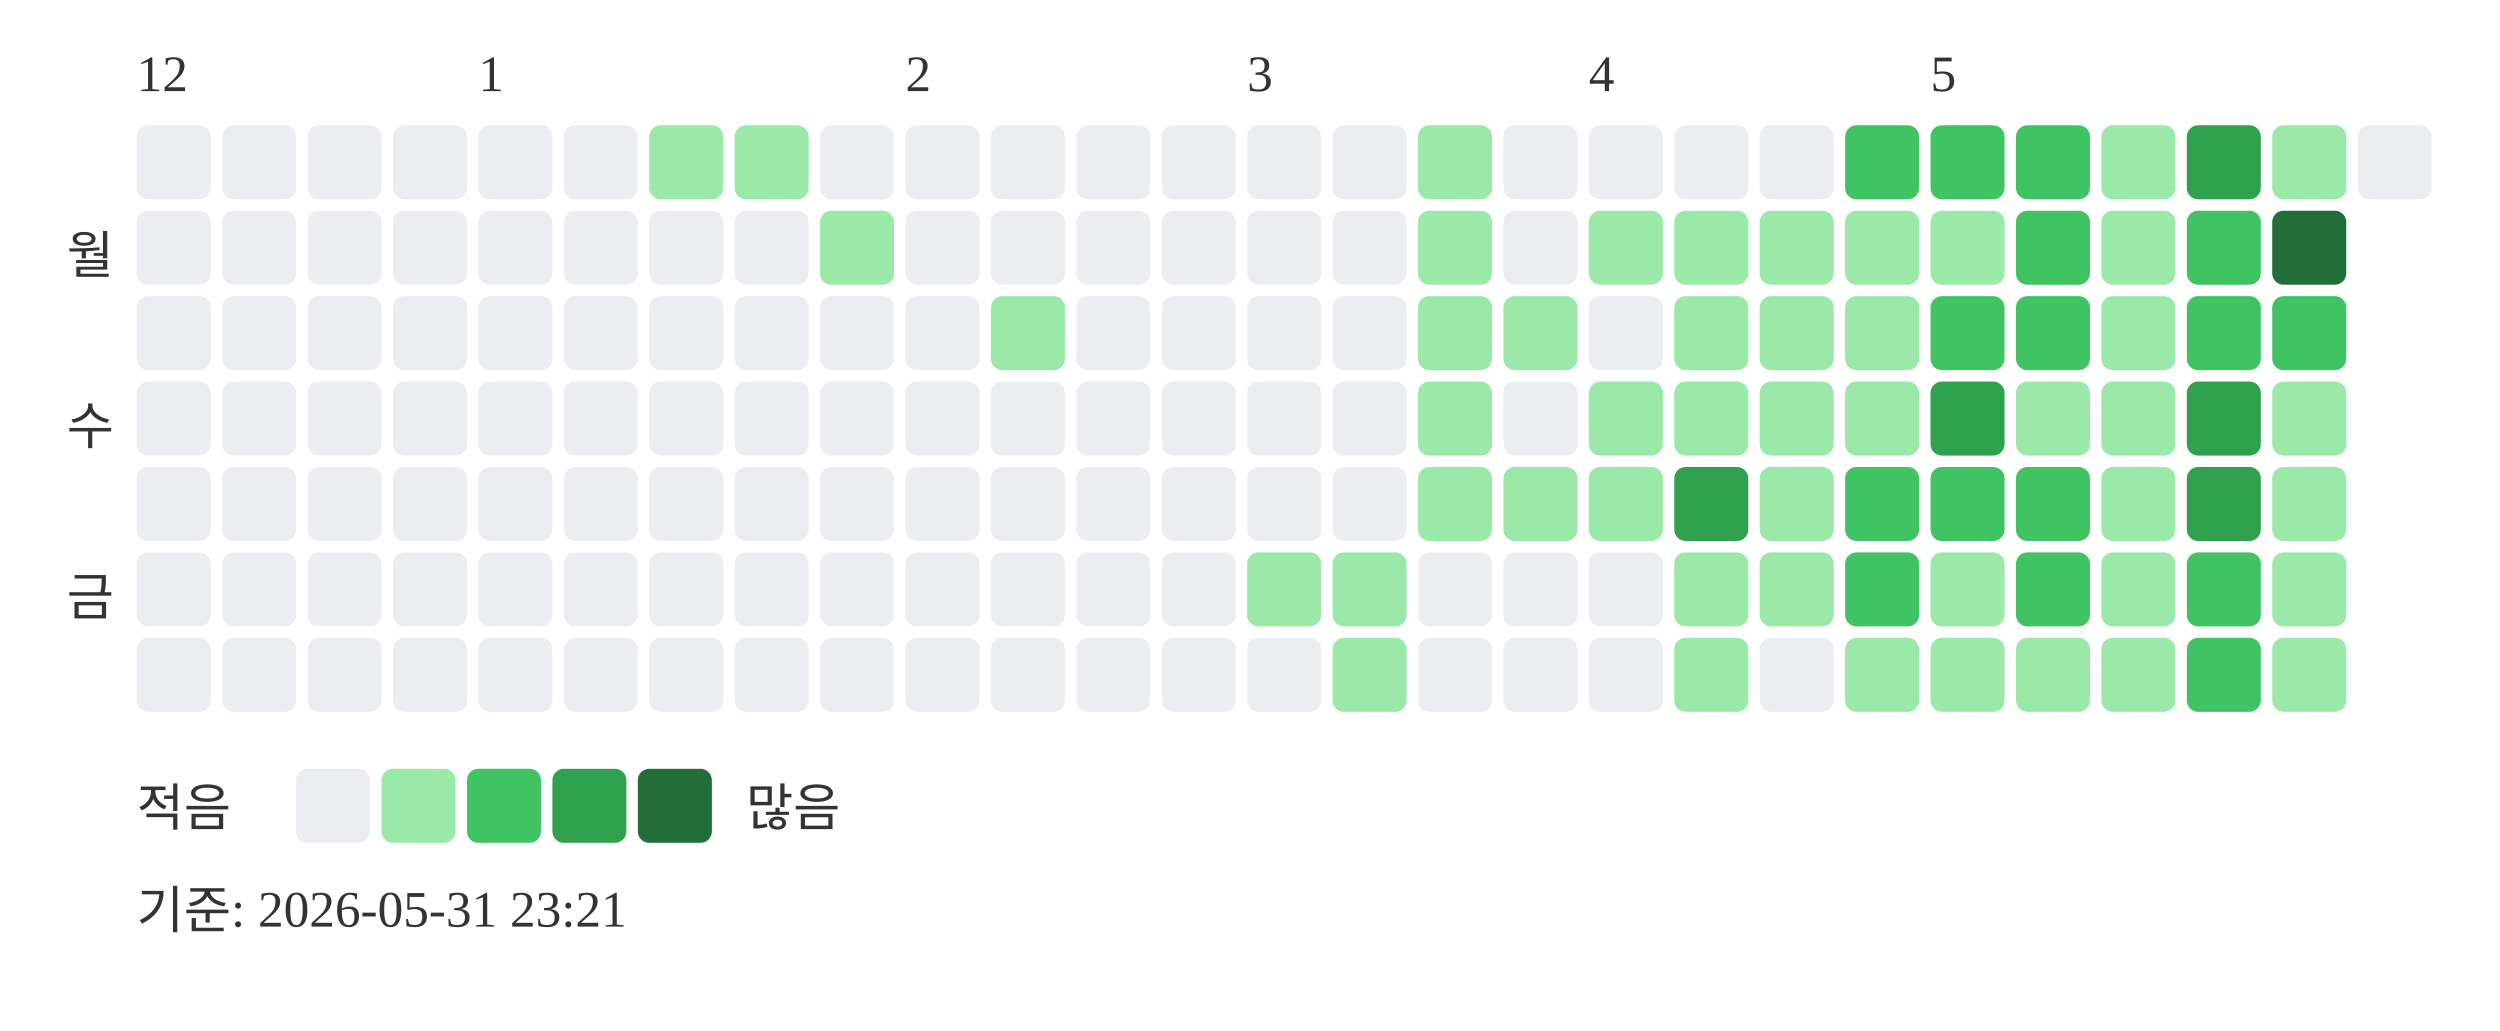
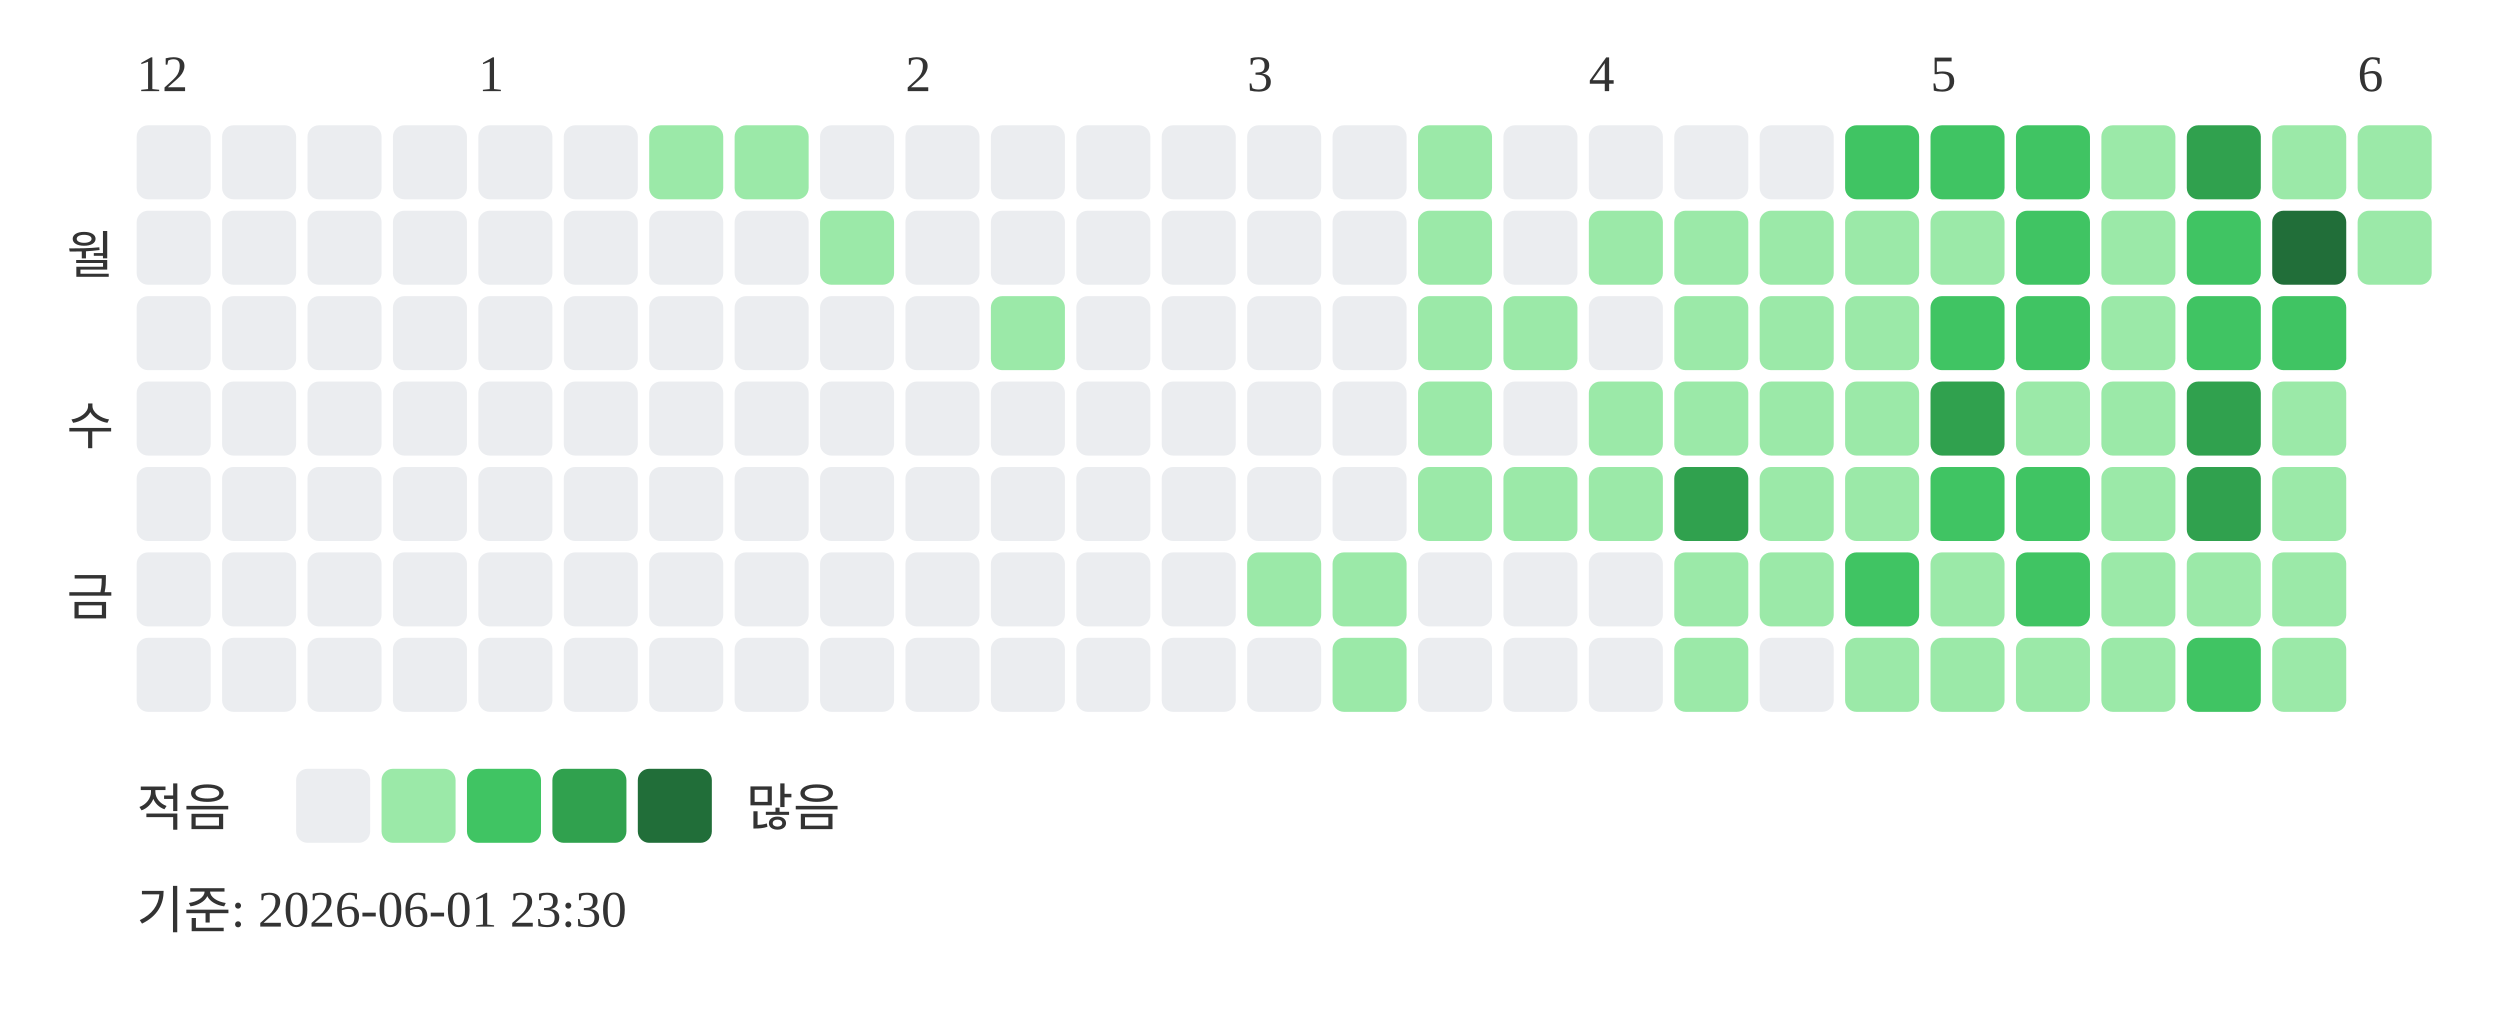
<svg xmlns="http://www.w3.org/2000/svg" width="439" height="181">
  <text x="24" y="16" font-size="9" fill="#333333">12</text>
  <text x="84" y="16" font-size="9" fill="#333333">1</text>
  <text x="159" y="16" font-size="9" fill="#333333">2</text>
  <text x="219" y="16" font-size="9" fill="#333333">3</text>
  <text x="279" y="16" font-size="9" fill="#333333">4</text>
  <text x="339" y="16" font-size="9" fill="#333333">5</text>
+   <text x="414" y="16" font-size="9" fill="#333333">6</text>
  <text x="20" y="48" text-anchor="end" font-size="9" fill="#333333">월</text>
  <text x="20" y="78" text-anchor="end" font-size="9" fill="#333333">수</text>
  <text x="20" y="108" text-anchor="end" font-size="9" fill="#333333">금</text>
  <rect x="24" y="22" width="13" height="13" rx="2" fill="#ebedf0" />
  <rect x="24" y="37" width="13" height="13" rx="2" fill="#ebedf0" />
  <rect x="24" y="52" width="13" height="13" rx="2" fill="#ebedf0" />
  <rect x="24" y="67" width="13" height="13" rx="2" fill="#ebedf0" />
  <rect x="24" y="82" width="13" height="13" rx="2" fill="#ebedf0" />
  <rect x="24" y="97" width="13" height="13" rx="2" fill="#ebedf0" />
  <rect x="24" y="112" width="13" height="13" rx="2" fill="#ebedf0" />
  <rect x="39" y="22" width="13" height="13" rx="2" fill="#ebedf0" />
  <rect x="39" y="37" width="13" height="13" rx="2" fill="#ebedf0" />
  <rect x="39" y="52" width="13" height="13" rx="2" fill="#ebedf0" />
  <rect x="39" y="67" width="13" height="13" rx="2" fill="#ebedf0" />
  <rect x="39" y="82" width="13" height="13" rx="2" fill="#ebedf0" />
  <rect x="39" y="97" width="13" height="13" rx="2" fill="#ebedf0" />
  <rect x="39" y="112" width="13" height="13" rx="2" fill="#ebedf0" />
  <rect x="54" y="22" width="13" height="13" rx="2" fill="#ebedf0" />
  <rect x="54" y="37" width="13" height="13" rx="2" fill="#ebedf0" />
  <rect x="54" y="52" width="13" height="13" rx="2" fill="#ebedf0" />
  <rect x="54" y="67" width="13" height="13" rx="2" fill="#ebedf0" />
  <rect x="54" y="82" width="13" height="13" rx="2" fill="#ebedf0" />
  <rect x="54" y="97" width="13" height="13" rx="2" fill="#ebedf0" />
  <rect x="54" y="112" width="13" height="13" rx="2" fill="#ebedf0" />
  <rect x="69" y="22" width="13" height="13" rx="2" fill="#ebedf0" />
  <rect x="69" y="37" width="13" height="13" rx="2" fill="#ebedf0" />
  <rect x="69" y="52" width="13" height="13" rx="2" fill="#ebedf0" />
  <rect x="69" y="67" width="13" height="13" rx="2" fill="#ebedf0" />
  <rect x="69" y="82" width="13" height="13" rx="2" fill="#ebedf0" />
  <rect x="69" y="97" width="13" height="13" rx="2" fill="#ebedf0" />
  <rect x="69" y="112" width="13" height="13" rx="2" fill="#ebedf0" />
  <rect x="84" y="22" width="13" height="13" rx="2" fill="#ebedf0" />
  <rect x="84" y="37" width="13" height="13" rx="2" fill="#ebedf0" />
  <rect x="84" y="52" width="13" height="13" rx="2" fill="#ebedf0" />
  <rect x="84" y="67" width="13" height="13" rx="2" fill="#ebedf0" />
  <rect x="84" y="82" width="13" height="13" rx="2" fill="#ebedf0" />
  <rect x="84" y="97" width="13" height="13" rx="2" fill="#ebedf0" />
  <rect x="84" y="112" width="13" height="13" rx="2" fill="#ebedf0" />
  <rect x="99" y="22" width="13" height="13" rx="2" fill="#ebedf0" />
  <rect x="99" y="37" width="13" height="13" rx="2" fill="#ebedf0" />
  <rect x="99" y="52" width="13" height="13" rx="2" fill="#ebedf0" />
  <rect x="99" y="67" width="13" height="13" rx="2" fill="#ebedf0" />
  <rect x="99" y="82" width="13" height="13" rx="2" fill="#ebedf0" />
  <rect x="99" y="97" width="13" height="13" rx="2" fill="#ebedf0" />
  <rect x="99" y="112" width="13" height="13" rx="2" fill="#ebedf0" />
  <rect x="114" y="22" width="13" height="13" rx="2" fill="#9be9a8" />
  <rect x="114" y="37" width="13" height="13" rx="2" fill="#ebedf0" />
  <rect x="114" y="52" width="13" height="13" rx="2" fill="#ebedf0" />
  <rect x="114" y="67" width="13" height="13" rx="2" fill="#ebedf0" />
  <rect x="114" y="82" width="13" height="13" rx="2" fill="#ebedf0" />
  <rect x="114" y="97" width="13" height="13" rx="2" fill="#ebedf0" />
  <rect x="114" y="112" width="13" height="13" rx="2" fill="#ebedf0" />
  <rect x="129" y="22" width="13" height="13" rx="2" fill="#9be9a8" />
  <rect x="129" y="37" width="13" height="13" rx="2" fill="#ebedf0" />
  <rect x="129" y="52" width="13" height="13" rx="2" fill="#ebedf0" />
  <rect x="129" y="67" width="13" height="13" rx="2" fill="#ebedf0" />
  <rect x="129" y="82" width="13" height="13" rx="2" fill="#ebedf0" />
  <rect x="129" y="97" width="13" height="13" rx="2" fill="#ebedf0" />
  <rect x="129" y="112" width="13" height="13" rx="2" fill="#ebedf0" />
  <rect x="144" y="22" width="13" height="13" rx="2" fill="#ebedf0" />
  <rect x="144" y="37" width="13" height="13" rx="2" fill="#9be9a8" />
  <rect x="144" y="52" width="13" height="13" rx="2" fill="#ebedf0" />
  <rect x="144" y="67" width="13" height="13" rx="2" fill="#ebedf0" />
  <rect x="144" y="82" width="13" height="13" rx="2" fill="#ebedf0" />
  <rect x="144" y="97" width="13" height="13" rx="2" fill="#ebedf0" />
  <rect x="144" y="112" width="13" height="13" rx="2" fill="#ebedf0" />
  <rect x="159" y="22" width="13" height="13" rx="2" fill="#ebedf0" />
  <rect x="159" y="37" width="13" height="13" rx="2" fill="#ebedf0" />
  <rect x="159" y="52" width="13" height="13" rx="2" fill="#ebedf0" />
  <rect x="159" y="67" width="13" height="13" rx="2" fill="#ebedf0" />
  <rect x="159" y="82" width="13" height="13" rx="2" fill="#ebedf0" />
  <rect x="159" y="97" width="13" height="13" rx="2" fill="#ebedf0" />
  <rect x="159" y="112" width="13" height="13" rx="2" fill="#ebedf0" />
  <rect x="174" y="22" width="13" height="13" rx="2" fill="#ebedf0" />
  <rect x="174" y="37" width="13" height="13" rx="2" fill="#ebedf0" />
  <rect x="174" y="52" width="13" height="13" rx="2" fill="#9be9a8" />
  <rect x="174" y="67" width="13" height="13" rx="2" fill="#ebedf0" />
  <rect x="174" y="82" width="13" height="13" rx="2" fill="#ebedf0" />
  <rect x="174" y="97" width="13" height="13" rx="2" fill="#ebedf0" />
  <rect x="174" y="112" width="13" height="13" rx="2" fill="#ebedf0" />
  <rect x="189" y="22" width="13" height="13" rx="2" fill="#ebedf0" />
  <rect x="189" y="37" width="13" height="13" rx="2" fill="#ebedf0" />
  <rect x="189" y="52" width="13" height="13" rx="2" fill="#ebedf0" />
  <rect x="189" y="67" width="13" height="13" rx="2" fill="#ebedf0" />
  <rect x="189" y="82" width="13" height="13" rx="2" fill="#ebedf0" />
  <rect x="189" y="97" width="13" height="13" rx="2" fill="#ebedf0" />
  <rect x="189" y="112" width="13" height="13" rx="2" fill="#ebedf0" />
  <rect x="204" y="22" width="13" height="13" rx="2" fill="#ebedf0" />
  <rect x="204" y="37" width="13" height="13" rx="2" fill="#ebedf0" />
  <rect x="204" y="52" width="13" height="13" rx="2" fill="#ebedf0" />
  <rect x="204" y="67" width="13" height="13" rx="2" fill="#ebedf0" />
  <rect x="204" y="82" width="13" height="13" rx="2" fill="#ebedf0" />
  <rect x="204" y="97" width="13" height="13" rx="2" fill="#ebedf0" />
  <rect x="204" y="112" width="13" height="13" rx="2" fill="#ebedf0" />
  <rect x="219" y="22" width="13" height="13" rx="2" fill="#ebedf0" />
  <rect x="219" y="37" width="13" height="13" rx="2" fill="#ebedf0" />
  <rect x="219" y="52" width="13" height="13" rx="2" fill="#ebedf0" />
  <rect x="219" y="67" width="13" height="13" rx="2" fill="#ebedf0" />
  <rect x="219" y="82" width="13" height="13" rx="2" fill="#ebedf0" />
  <rect x="219" y="97" width="13" height="13" rx="2" fill="#9be9a8" />
  <rect x="219" y="112" width="13" height="13" rx="2" fill="#ebedf0" />
  <rect x="234" y="22" width="13" height="13" rx="2" fill="#ebedf0" />
  <rect x="234" y="37" width="13" height="13" rx="2" fill="#ebedf0" />
  <rect x="234" y="52" width="13" height="13" rx="2" fill="#ebedf0" />
  <rect x="234" y="67" width="13" height="13" rx="2" fill="#ebedf0" />
  <rect x="234" y="82" width="13" height="13" rx="2" fill="#ebedf0" />
  <rect x="234" y="97" width="13" height="13" rx="2" fill="#9be9a8" />
  <rect x="234" y="112" width="13" height="13" rx="2" fill="#9be9a8" />
  <rect x="249" y="22" width="13" height="13" rx="2" fill="#9be9a8" />
  <rect x="249" y="37" width="13" height="13" rx="2" fill="#9be9a8" />
  <rect x="249" y="52" width="13" height="13" rx="2" fill="#9be9a8" />
  <rect x="249" y="67" width="13" height="13" rx="2" fill="#9be9a8" />
  <rect x="249" y="82" width="13" height="13" rx="2" fill="#9be9a8" />
  <rect x="249" y="97" width="13" height="13" rx="2" fill="#ebedf0" />
  <rect x="249" y="112" width="13" height="13" rx="2" fill="#ebedf0" />
  <rect x="264" y="22" width="13" height="13" rx="2" fill="#ebedf0" />
  <rect x="264" y="37" width="13" height="13" rx="2" fill="#ebedf0" />
  <rect x="264" y="52" width="13" height="13" rx="2" fill="#9be9a8" />
  <rect x="264" y="67" width="13" height="13" rx="2" fill="#ebedf0" />
  <rect x="264" y="82" width="13" height="13" rx="2" fill="#9be9a8" />
  <rect x="264" y="97" width="13" height="13" rx="2" fill="#ebedf0" />
  <rect x="264" y="112" width="13" height="13" rx="2" fill="#ebedf0" />
  <rect x="279" y="22" width="13" height="13" rx="2" fill="#ebedf0" />
  <rect x="279" y="37" width="13" height="13" rx="2" fill="#9be9a8" />
  <rect x="279" y="52" width="13" height="13" rx="2" fill="#ebedf0" />
  <rect x="279" y="67" width="13" height="13" rx="2" fill="#9be9a8" />
  <rect x="279" y="82" width="13" height="13" rx="2" fill="#9be9a8" />
  <rect x="279" y="97" width="13" height="13" rx="2" fill="#ebedf0" />
  <rect x="279" y="112" width="13" height="13" rx="2" fill="#ebedf0" />
  <rect x="294" y="22" width="13" height="13" rx="2" fill="#ebedf0" />
  <rect x="294" y="37" width="13" height="13" rx="2" fill="#9be9a8" />
  <rect x="294" y="52" width="13" height="13" rx="2" fill="#9be9a8" />
  <rect x="294" y="67" width="13" height="13" rx="2" fill="#9be9a8" />
  <rect x="294" y="82" width="13" height="13" rx="2" fill="#30a14e" />
  <rect x="294" y="97" width="13" height="13" rx="2" fill="#9be9a8" />
  <rect x="294" y="112" width="13" height="13" rx="2" fill="#9be9a8" />
  <rect x="309" y="22" width="13" height="13" rx="2" fill="#ebedf0" />
  <rect x="309" y="37" width="13" height="13" rx="2" fill="#9be9a8" />
  <rect x="309" y="52" width="13" height="13" rx="2" fill="#9be9a8" />
  <rect x="309" y="67" width="13" height="13" rx="2" fill="#9be9a8" />
  <rect x="309" y="82" width="13" height="13" rx="2" fill="#9be9a8" />
  <rect x="309" y="97" width="13" height="13" rx="2" fill="#9be9a8" />
  <rect x="309" y="112" width="13" height="13" rx="2" fill="#ebedf0" />
  <rect x="324" y="22" width="13" height="13" rx="2" fill="#40c463" />
  <rect x="324" y="37" width="13" height="13" rx="2" fill="#9be9a8" />
  <rect x="324" y="52" width="13" height="13" rx="2" fill="#9be9a8" />
  <rect x="324" y="67" width="13" height="13" rx="2" fill="#9be9a8" />
-   <rect x="324" y="82" width="13" height="13" rx="2" fill="#40c463" />
+   <rect x="324" y="82" width="13" height="13" rx="2" fill="#9be9a8" />
  <rect x="324" y="97" width="13" height="13" rx="2" fill="#40c463" />
  <rect x="324" y="112" width="13" height="13" rx="2" fill="#9be9a8" />
  <rect x="339" y="22" width="13" height="13" rx="2" fill="#40c463" />
  <rect x="339" y="37" width="13" height="13" rx="2" fill="#9be9a8" />
  <rect x="339" y="52" width="13" height="13" rx="2" fill="#40c463" />
  <rect x="339" y="67" width="13" height="13" rx="2" fill="#30a14e" />
  <rect x="339" y="82" width="13" height="13" rx="2" fill="#40c463" />
  <rect x="339" y="97" width="13" height="13" rx="2" fill="#9be9a8" />
  <rect x="339" y="112" width="13" height="13" rx="2" fill="#9be9a8" />
  <rect x="354" y="22" width="13" height="13" rx="2" fill="#40c463" />
  <rect x="354" y="37" width="13" height="13" rx="2" fill="#40c463" />
  <rect x="354" y="52" width="13" height="13" rx="2" fill="#40c463" />
  <rect x="354" y="67" width="13" height="13" rx="2" fill="#9be9a8" />
  <rect x="354" y="82" width="13" height="13" rx="2" fill="#40c463" />
  <rect x="354" y="97" width="13" height="13" rx="2" fill="#40c463" />
  <rect x="354" y="112" width="13" height="13" rx="2" fill="#9be9a8" />
  <rect x="369" y="22" width="13" height="13" rx="2" fill="#9be9a8" />
  <rect x="369" y="37" width="13" height="13" rx="2" fill="#9be9a8" />
  <rect x="369" y="52" width="13" height="13" rx="2" fill="#9be9a8" />
  <rect x="369" y="67" width="13" height="13" rx="2" fill="#9be9a8" />
  <rect x="369" y="82" width="13" height="13" rx="2" fill="#9be9a8" />
  <rect x="369" y="97" width="13" height="13" rx="2" fill="#9be9a8" />
  <rect x="369" y="112" width="13" height="13" rx="2" fill="#9be9a8" />
  <rect x="384" y="22" width="13" height="13" rx="2" fill="#30a14e" />
  <rect x="384" y="37" width="13" height="13" rx="2" fill="#40c463" />
  <rect x="384" y="52" width="13" height="13" rx="2" fill="#40c463" />
  <rect x="384" y="67" width="13" height="13" rx="2" fill="#30a14e" />
  <rect x="384" y="82" width="13" height="13" rx="2" fill="#30a14e" />
-   <rect x="384" y="97" width="13" height="13" rx="2" fill="#40c463" />
+   <rect x="384" y="97" width="13" height="13" rx="2" fill="#9be9a8" />
  <rect x="384" y="112" width="13" height="13" rx="2" fill="#40c463" />
  <rect x="399" y="22" width="13" height="13" rx="2" fill="#9be9a8" />
  <rect x="399" y="37" width="13" height="13" rx="2" fill="#216e39" />
  <rect x="399" y="52" width="13" height="13" rx="2" fill="#40c463" />
  <rect x="399" y="67" width="13" height="13" rx="2" fill="#9be9a8" />
  <rect x="399" y="82" width="13" height="13" rx="2" fill="#9be9a8" />
  <rect x="399" y="97" width="13" height="13" rx="2" fill="#9be9a8" />
  <rect x="399" y="112" width="13" height="13" rx="2" fill="#9be9a8" />
-   <rect x="414" y="22" width="13" height="13" rx="2" fill="#ebedf0" />
+   <rect x="414" y="22" width="13" height="13" rx="2" fill="#9be9a8" />
+   <rect x="414" y="37" width="13" height="13" rx="2" fill="#9be9a8" />
  <text x="24" y="145" font-size="9" fill="#333333">적음</text>
  <rect x="52" y="135" width="13" height="13" rx="2" fill="#ebedf0" />
  <rect x="67" y="135" width="13" height="13" rx="2" fill="#9be9a8" />
  <rect x="82" y="135" width="13" height="13" rx="2" fill="#40c463" />
  <rect x="97" y="135" width="13" height="13" rx="2" fill="#30a14e" />
  <rect x="112" y="135" width="13" height="13" rx="2" fill="#216e39" />
  <text x="131" y="145" font-size="9" fill="#333333">많음</text>
-   <text x="24" y="163" font-size="9" fill="#333333">기준: 2026-05-31 23:21</text>
+   <text x="24" y="163" font-size="9" fill="#333333">기준: 2026-06-01 23:30</text>
</svg>
